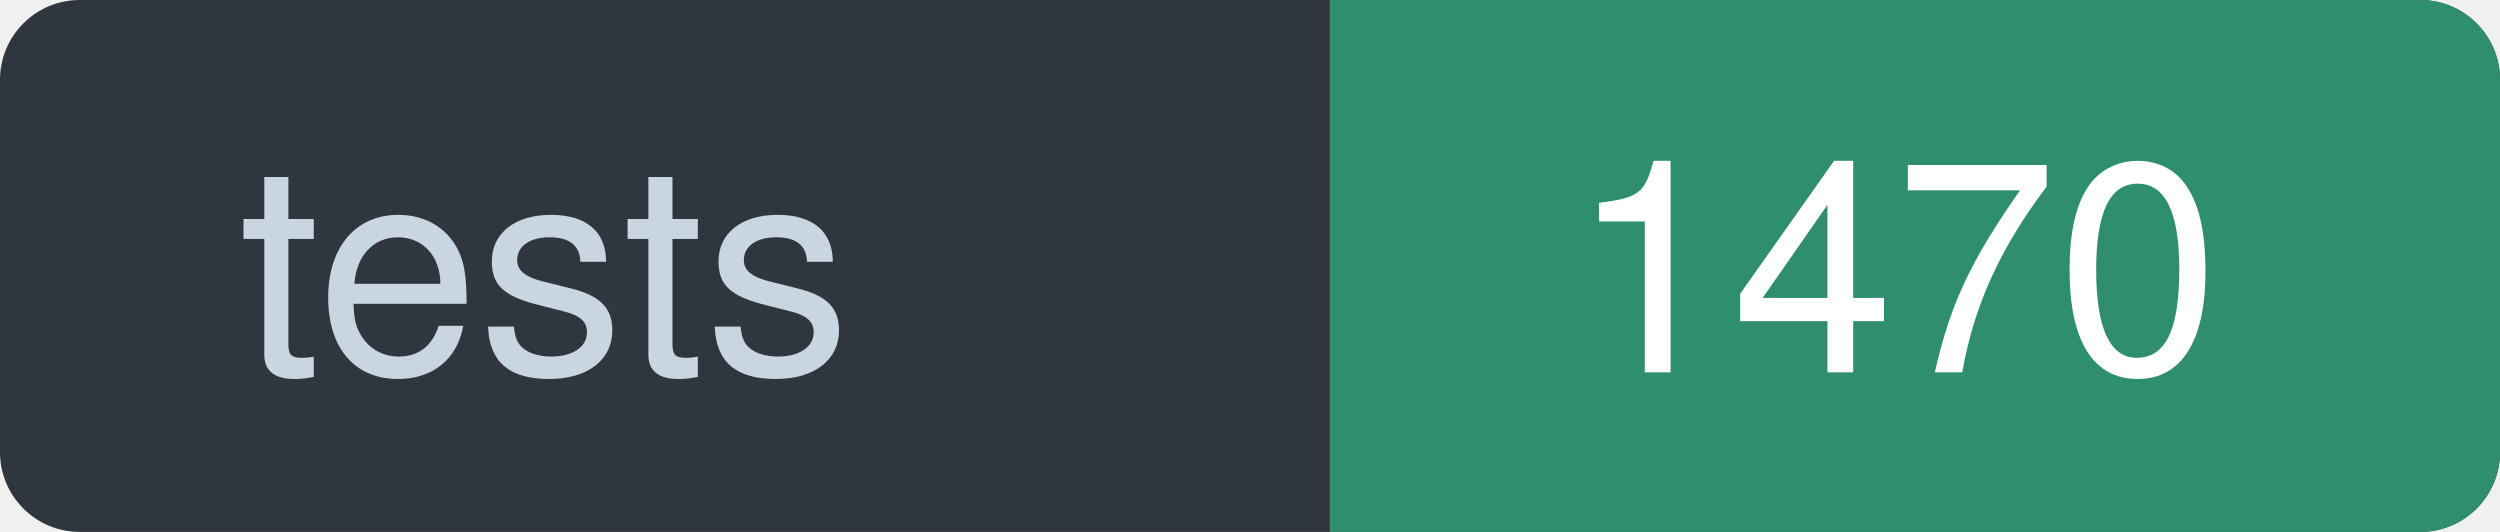
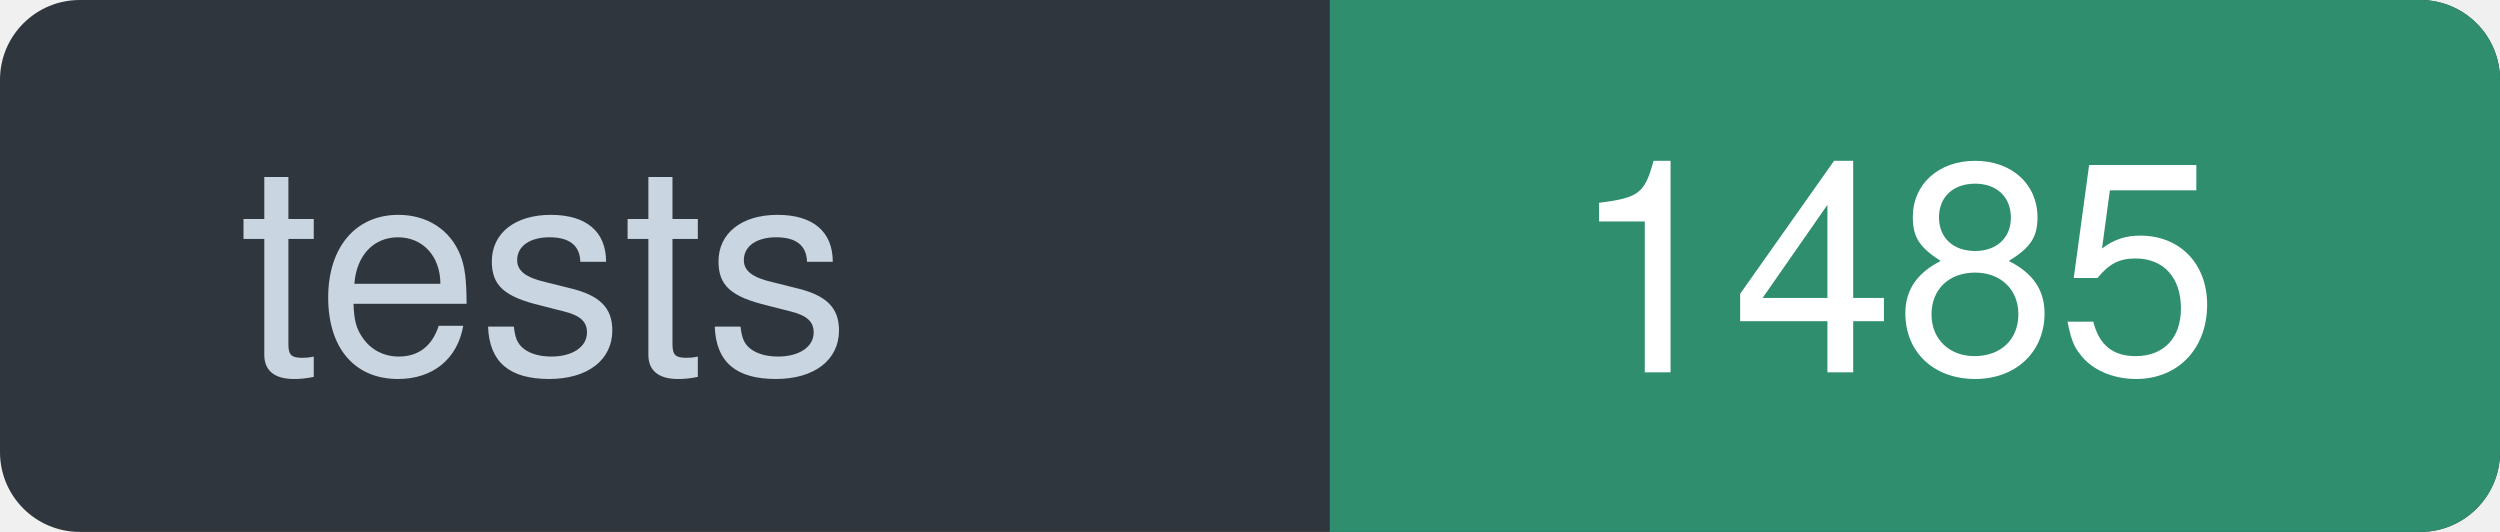
- <svg xmlns="http://www.w3.org/2000/svg" width="94" height="20" viewBox="0 0 94 20" role="img" aria-label="tests: 1470">
+ <svg xmlns="http://www.w3.org/2000/svg" width="94" height="20" viewBox="0 0 94 20" role="img" aria-label="tests: 1485">
  <rect width="94" height="20" rx="3" fill="#30363D" />
  <path d="M50 0h41a3 3 0 0 1 3 3v14a3 3 0 0 1-3 3h-41z" fill="#2E8E6E" />
  <g font-family="ui-sans-serif, -apple-system, Segoe UI, Helvetica, Arial, sans-serif" font-size="11" font-weight="500">
    <text x="9" y="14" textLength="32" lengthAdjust="spacingAndGlyphs" fill="#C9D5E1">tests</text>
-     <text x="59" y="14" textLength="26" lengthAdjust="spacingAndGlyphs" fill="#FFFFFF">1470</text>
+     <text x="59" y="14" textLength="26" lengthAdjust="spacingAndGlyphs" fill="#FFFFFF">1485</text>
  </g>
</svg>
